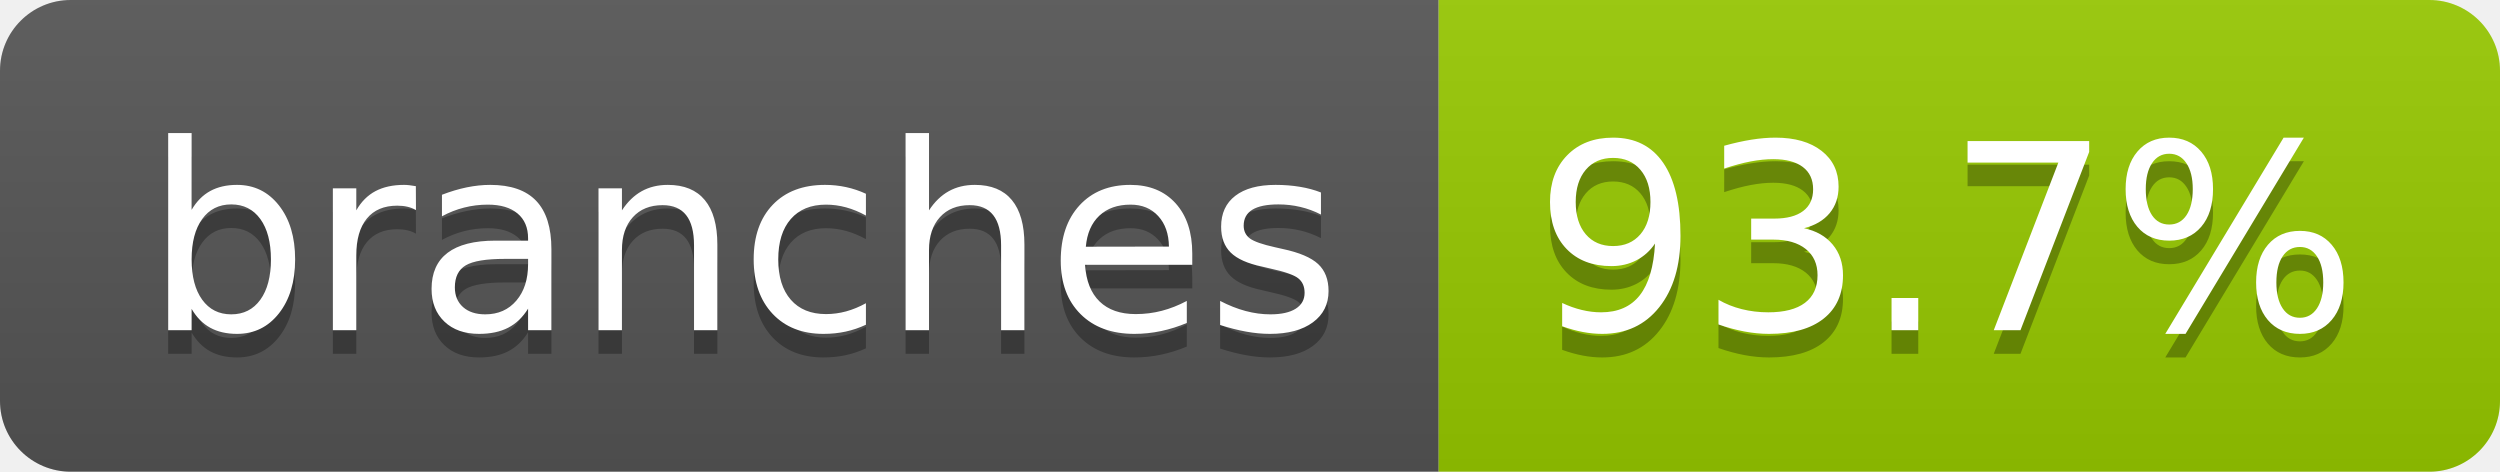
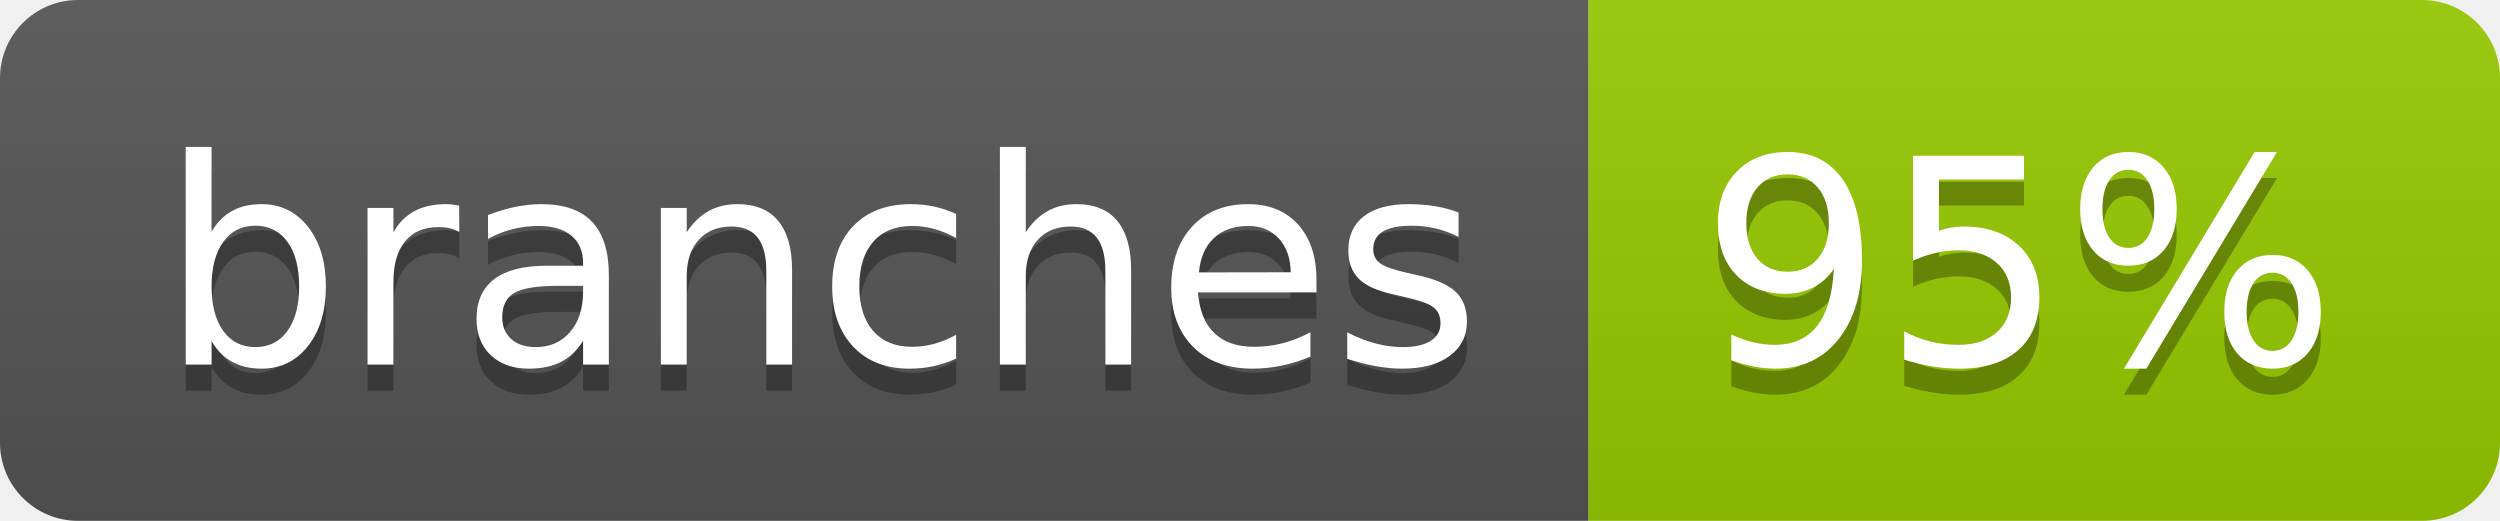
- <svg xmlns="http://www.w3.org/2000/svg" width="106" height="20" role="img" aria-label="branches: 93.7%">
+ <svg xmlns="http://www.w3.org/2000/svg" width="96" height="20" role="img" aria-label="branches: 95%">
  <linearGradient id="s" x2="0" y2="100%">
    <stop offset="0" stop-color="#bbb" stop-opacity=".1" />
    <stop offset="1" stop-opacity=".1" />
  </linearGradient>
  <clipPath id="r">
-     <rect width="106" height="20" rx="3" fill="#fff" />
+     <rect width="96" height="20" rx="3" fill="#fff" />
  </clipPath>
  <g clip-path="url(#r)">
    <rect width="61" height="20" fill="#555" />
-     <rect x="61" width="45" height="20" fill="#97ca00" />
-     <rect width="106" height="20" fill="url(#s)" />
+     <rect x="61" width="35" height="20" fill="#97ca00" />
+     <rect width="96" height="20" fill="url(#s)" />
  </g>
  <g fill="#fff" text-anchor="middle" font-family="Verdana,Geneva,DejaVu Sans,sans-serif" text-rendering="geometricPrecision" font-size="110">
    <text aria-hidden="true" x="315" y="150" fill="#010101" fill-opacity=".3" transform="scale(.1)" textLength="507">branches</text>
    <text x="315" y="140" transform="scale(.1)" fill="#fff" textLength="507">branches</text>
-     <text aria-hidden="true" x="825" y="150" fill="#010101" fill-opacity=".3" transform="scale(.1)" textLength="350">93.7%</text>
-     <text x="825" y="140" transform="scale(.1)" fill="#fff" textLength="350">93.7%</text>
+     <text aria-hidden="true" x="775" y="150" fill="#010101" fill-opacity=".3" transform="scale(.1)" textLength="245">95%</text>
+     <text x="775" y="140" transform="scale(.1)" fill="#fff" textLength="245">95%</text>
  </g>
</svg>
